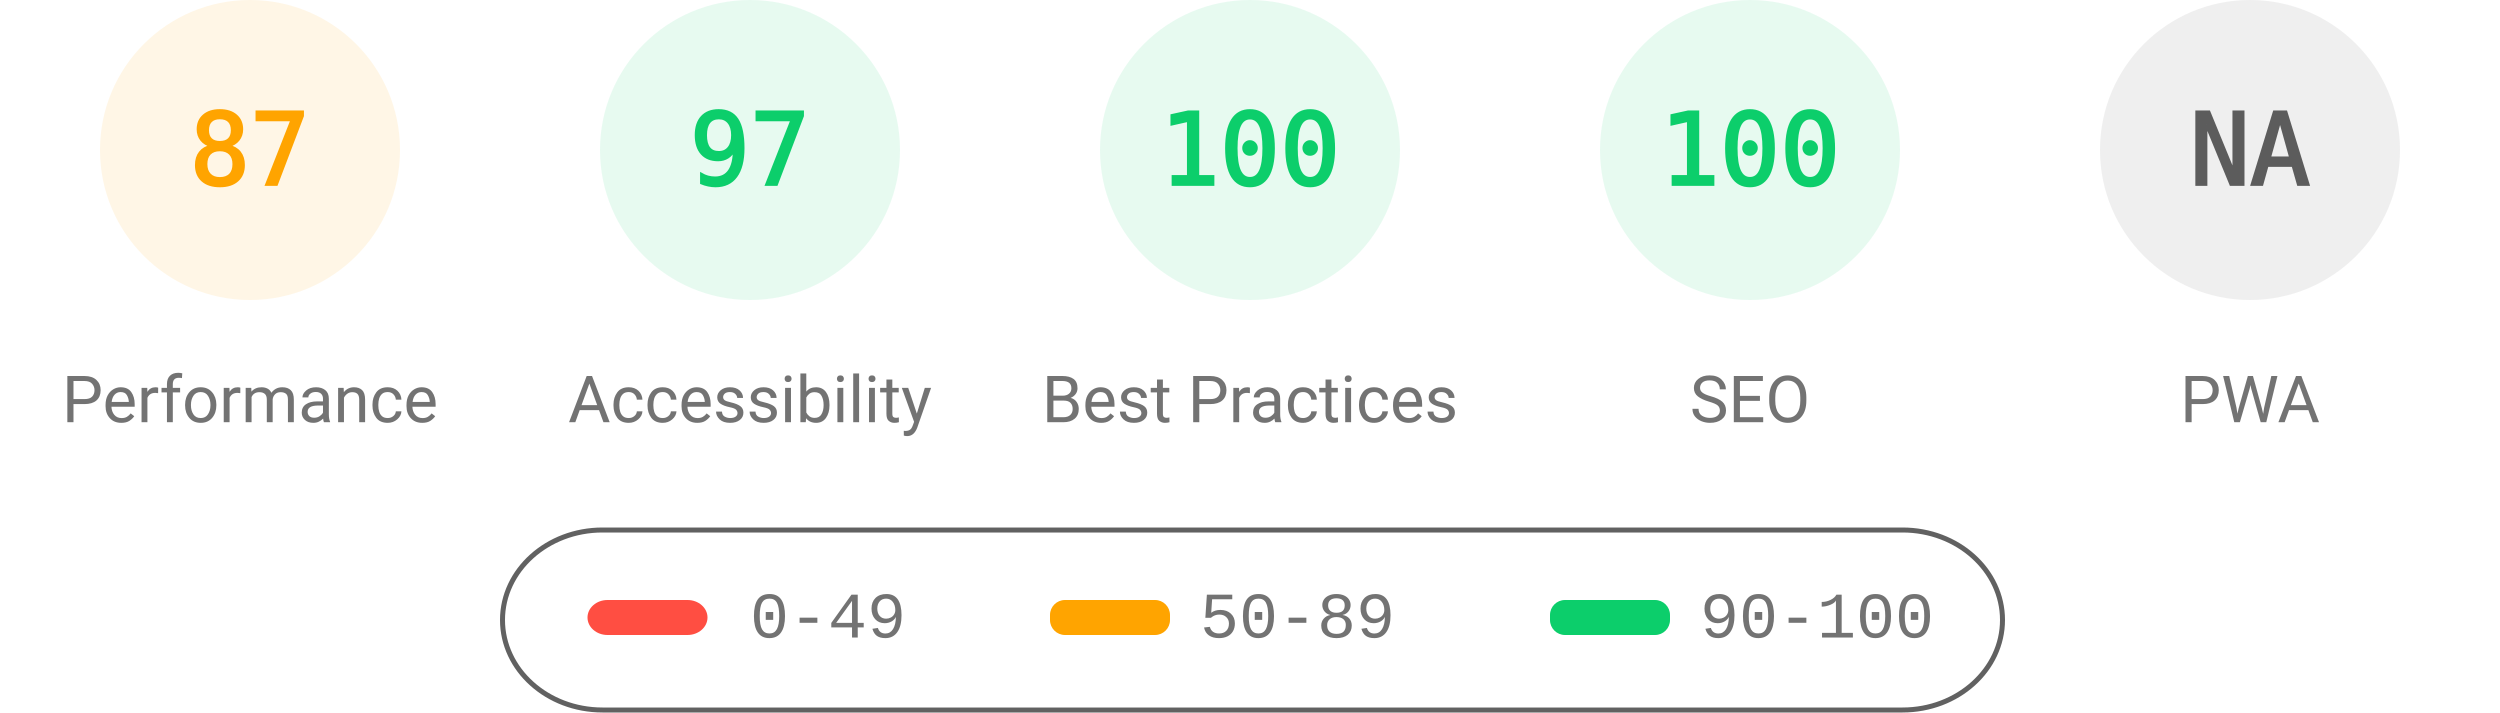
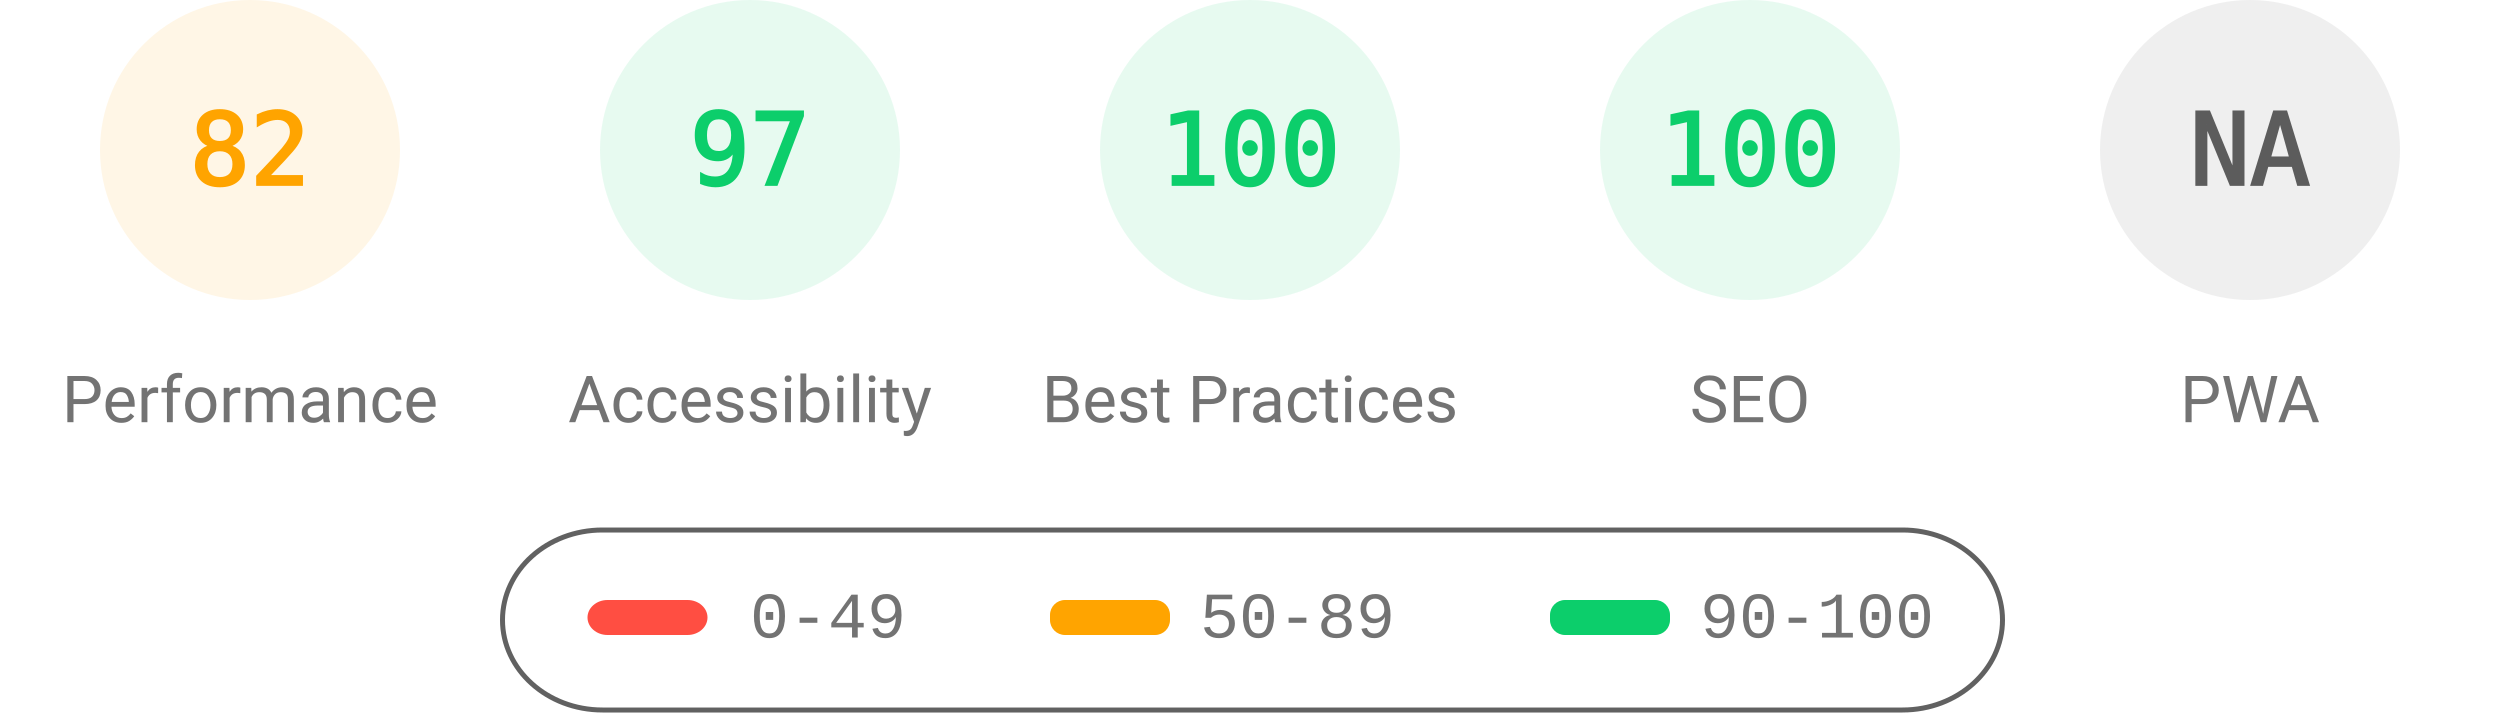
<svg xmlns="http://www.w3.org/2000/svg" fill="none" width="1000" height="285">
  <style>.gauge-base{opacity:.1}.gauge-arc{fill:none;animation-delay:250ms;stroke-linecap:round;transform:rotate(-90deg);transform-origin:100px 60px;animation:load-gauge 1s ease forwards}.guage-text{font-size:40px;font-family:monospace;text-align:center}.guage-red{color:#ff4e42;fill:#ff4e42;stroke:#ff4e42}.guage-orange{color:#ffa400;fill:#ffa400;stroke:#ffa400}.guage-green{color:#0cce6b;fill:#0cce6b;stroke:#0cce6b}.guage-undefined{color:#5c5c5c;fill:#5c5c5c;stroke:#5c5c5c}.guage-title{color:#737373;fill:#737373;stroke:none;font-size:26px;line-height:26px;font-family:Roboto,Halvetica,Arial,sans-serif}@keyframes load-gauge{from{stroke-dasharray:0 352.858}}</style>
  <svg class="guage-div guage-perf guage-orange" viewBox="0 0 200 200" width="200" height="200">
    <circle class="gauge-base" r="56" cx="100" cy="60" stroke-width="8" />
-     <circle class="gauge-arc guage-arc-1" r="56" cx="100" cy="60" stroke-width="8" style="stroke-dasharray:306.116,351.858" />
-     <text class="guage-text" x="100" y="60" alignment-baseline="central" dominant-baseline="central" text-anchor="middle">87</text>
+     <circle class="gauge-arc guage-arc-1" r="56" cx="100" cy="60" stroke-width="8" style="stroke-dasharray:288.524,351.858" />
+     <text class="guage-text" x="100" y="60" alignment-baseline="central" dominant-baseline="central" text-anchor="middle">82</text>
    <text class="guage-title" x="100" y="160" alignment-baseline="central" dominant-baseline="central" text-anchor="middle">Performance</text>
  </svg>
  <svg class="guage-div guage-acc guage-green" viewBox="0 0 200 200" width="200" height="200" x="200">
    <circle class="gauge-base" r="56" cx="100" cy="60" stroke-width="8" />
    <circle class="gauge-arc guage-arc-2" r="56" cx="100" cy="60" stroke-width="8" style="stroke-dasharray:341.302,351.858" />
    <text class="guage-text" x="100" y="60" alignment-baseline="central" dominant-baseline="central" text-anchor="middle">97</text>
    <text class="guage-title" x="100" y="160" alignment-baseline="central" dominant-baseline="central" text-anchor="middle">Accessibility</text>
  </svg>
  <svg class="guage-div guage-best guage-green" viewBox="0 0 200 200" width="200" height="200" x="400">
    <circle class="gauge-base" r="56" cx="100" cy="60" stroke-width="8" />
    <circle class="gauge-arc guage-arc-3" r="56" cx="100" cy="60" stroke-width="8" style="stroke-dasharray:351.858,351.858" />
    <text class="guage-text" x="100" y="60" alignment-baseline="central" dominant-baseline="central" text-anchor="middle">100</text>
    <text class="guage-title" x="100" y="160" alignment-baseline="central" dominant-baseline="central" text-anchor="middle">Best Practices</text>
  </svg>
  <svg class="guage-div guage-seo guage-green" viewBox="0 0 200 200" width="200" height="200" x="600">
    <circle class="gauge-base" r="56" cx="100" cy="60" stroke-width="8" />
    <circle class="gauge-arc guage-arc-4" r="56" cx="100" cy="60" stroke-width="8" style="stroke-dasharray:351.858,351.858" />
    <text class="guage-text" x="100" y="60" alignment-baseline="central" dominant-baseline="central" text-anchor="middle">100</text>
    <text class="guage-title" x="100" y="160" alignment-baseline="central" dominant-baseline="central" text-anchor="middle">SEO</text>
  </svg>
  <svg class="guage-div guage-pwa guage-undefined" viewBox="0 0 200 200" width="200" height="200" x="800">
    <circle class="gauge-base" r="56" cx="100" cy="60" stroke-width="8" />
    <circle class="gauge-arc guage-arc-4" r="56" cx="100" cy="60" stroke-width="8" style="stroke-dasharray:351.858,351.858" />
    <text class="guage-text" x="100" y="60" alignment-baseline="central" dominant-baseline="central" text-anchor="middle">NA</text>
    <text class="guage-title" x="100" y="160" alignment-baseline="central" dominant-baseline="central" text-anchor="middle">PWA</text>
  </svg>
  <svg width="604" height="76" x="200" y="210">
    <path fill="none" id="canvas_background" d="M-1-1h604v80H-1z" />
    <rect fill-opacity="0" stroke="#616161" stroke-width="2" rx="40" id="svg_2" height="72" width="600" y="2" x="1" fill="#000" />
    <rect stroke="#000" rx="8" id="svg_3" height="14" width="48" y="30" x="35" stroke-opacity="null" stroke-width="0" fill="#ff4e42" />
    <rect stroke="#000" rx="6" id="svg_4" height="14" width="48" y="30" x="220" stroke-opacity="null" stroke-width="0" fill="#ffa400" />
    <rect stroke="#000" rx="6" id="svg_5" height="14" width="48" y="30" x="420" stroke-opacity="null" stroke-width="0" fill="#0cce6b" />
    <text xml:space="preserve" text-anchor="start" font-family="'Courier New', Courier, monospace" font-size="26" id="svg_6" y="45" x="100" stroke-opacity="null" stroke-width="0" stroke="#000" fill="#737373">0-49</text>
    <text xml:space="preserve" text-anchor="start" font-family="'Courier New', Courier, monospace" font-size="26" id="svg_7" y="45" x="280" stroke-opacity="null" stroke-width="0" stroke="#000" fill="#737373">50-89</text>
    <text xml:space="preserve" text-anchor="start" font-family="'Courier New', Courier, monospace" font-size="26" id="svg_8" y="45" x="480" stroke-opacity="null" stroke-width="0" stroke="#000" fill="#737373">90-100</text>
  </svg>
</svg>
